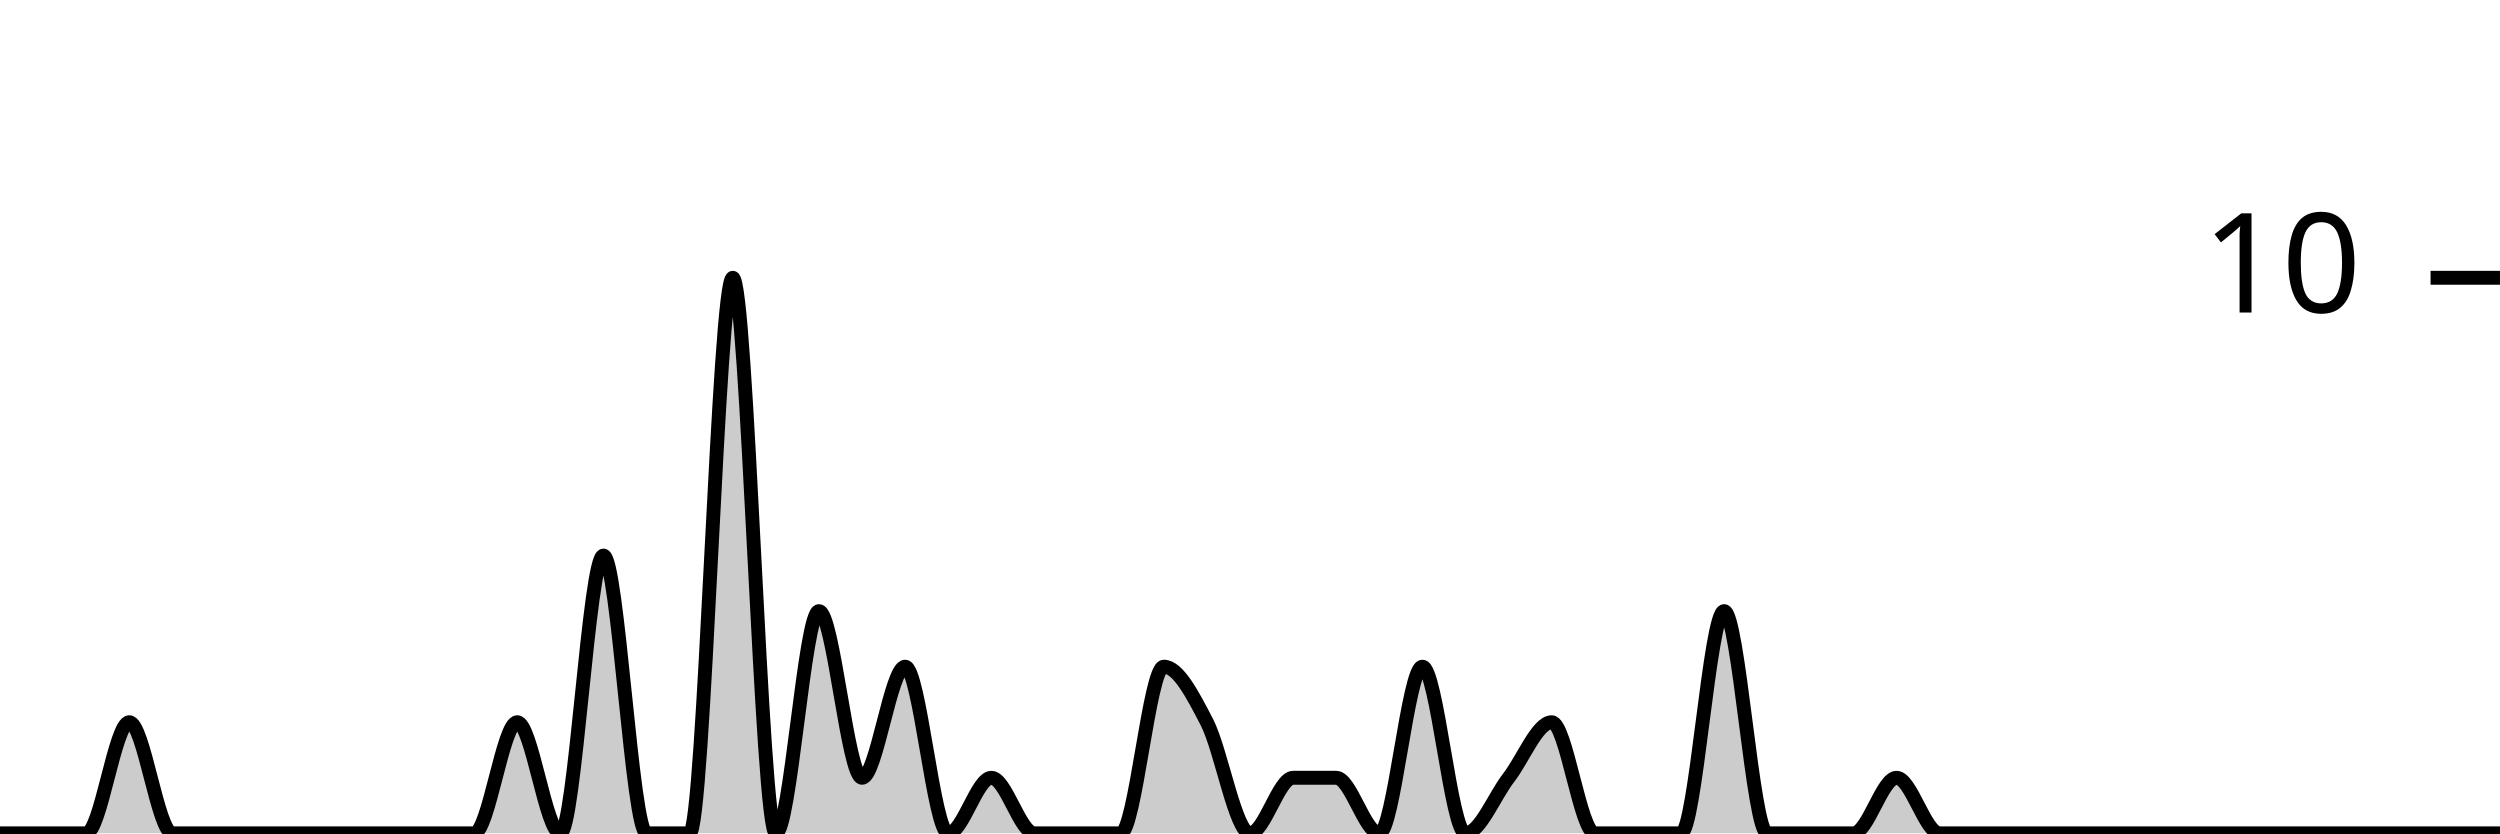
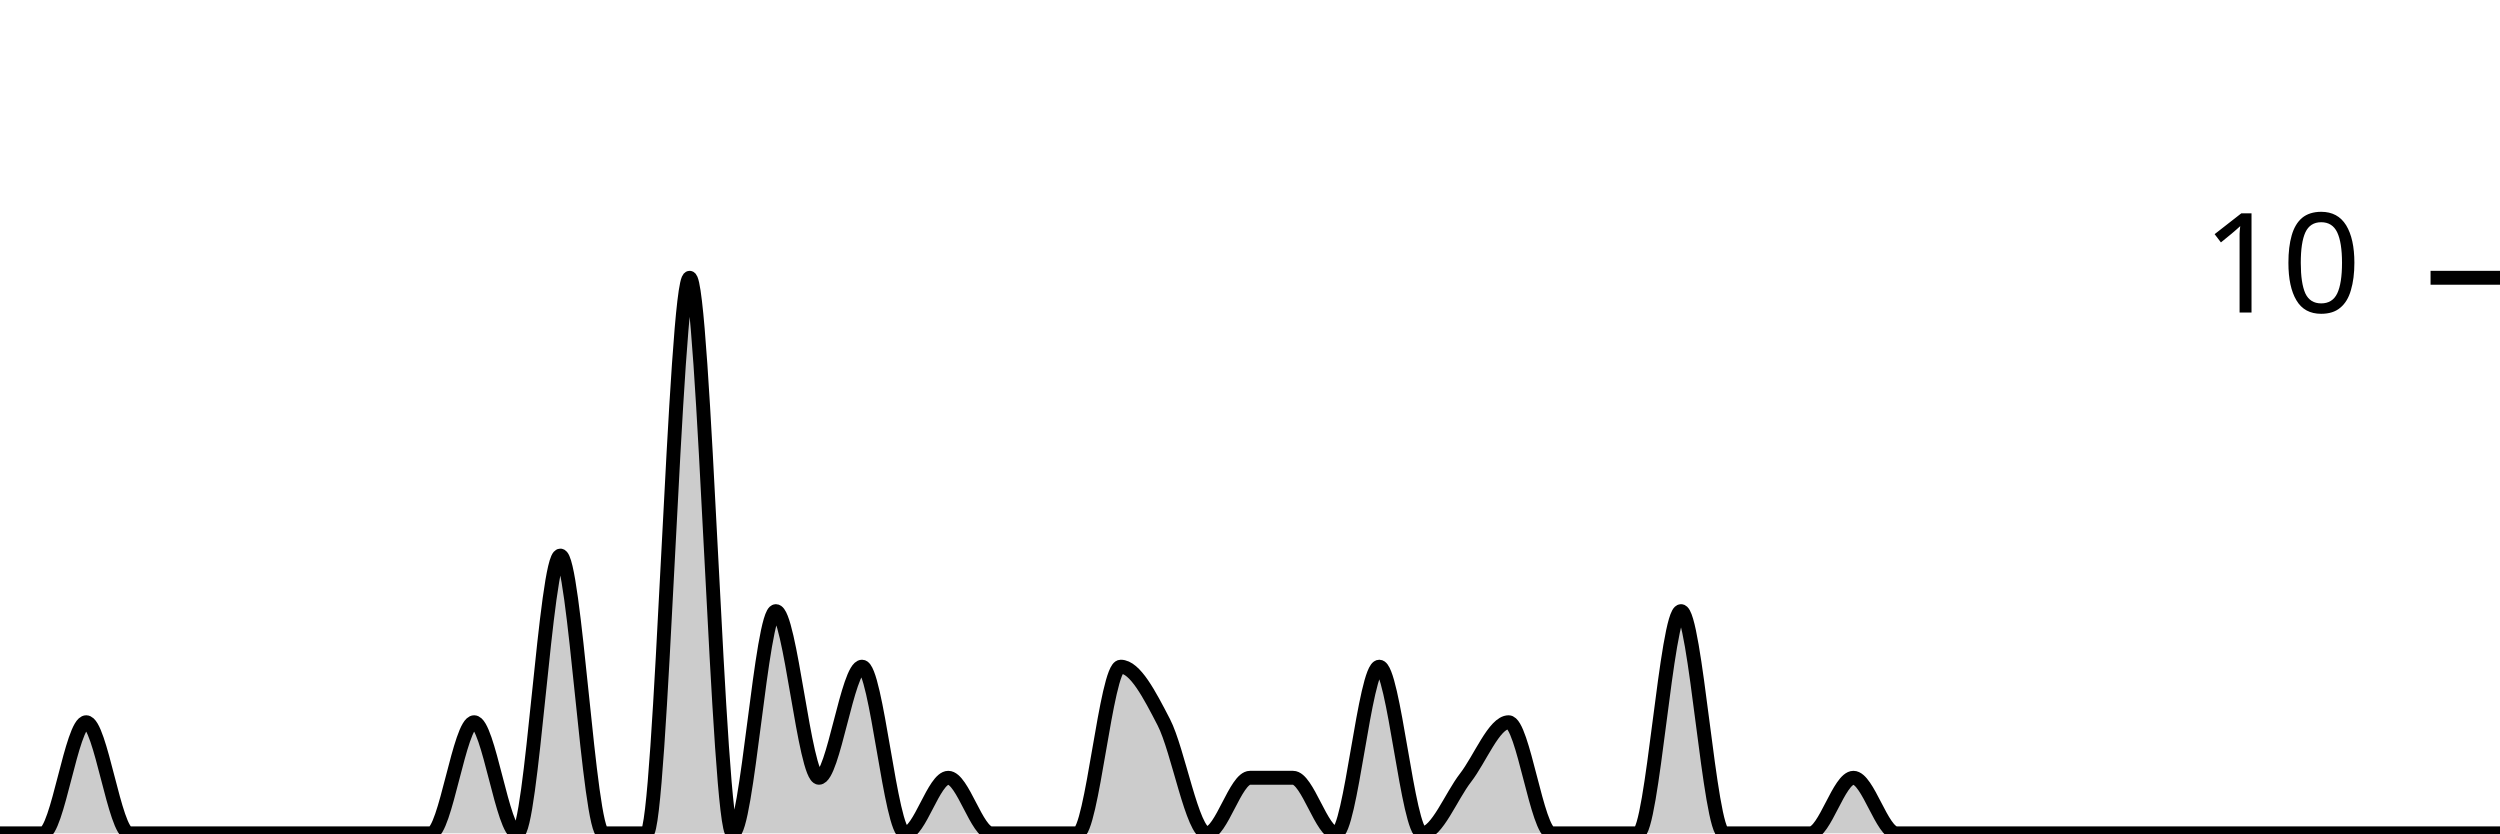
<svg xmlns="http://www.w3.org/2000/svg" viewBox="0 0 180 60">
  <g transform="translate(0,20)">
-     <path class="area" fill="rgba(0, 0, 0, 0.2)" d="M0,40C1.034,40,2.069,40,3.103,40C4.138,40,5.172,40,6.207,40C7.241,40,8.276,32,9.31,32C10.345,32,11.379,40,12.414,40C13.448,40,14.483,40,15.517,40C16.552,40,17.586,40,18.621,40C19.655,40,20.69,40,21.724,40C22.759,40,23.793,40,24.828,40C25.862,40,26.897,40,27.931,40C28.966,40,30,40,31.034,40C32.069,40,33.103,40,34.138,40C35.172,40,36.207,32,37.241,32C38.276,32,39.31,40,40.345,40C41.379,40,42.414,20,43.448,20C44.483,20,45.517,40,46.552,40C47.586,40,48.621,40,49.655,40C50.69,40,51.724,0,52.759,0C53.793,0,54.828,40,55.862,40C56.897,40,57.931,24,58.966,24C60,24,61.034,36,62.069,36C63.103,36,64.138,28,65.172,28C66.207,28,67.241,40,68.276,40C69.31,40,70.345,36,71.379,36C72.414,36,73.448,40,74.483,40C75.517,40,76.552,40,77.586,40C78.621,40,79.655,40,80.69,40C81.724,40,82.759,28,83.793,28C84.828,28,85.862,30,86.897,32C87.931,34,88.966,40,90,40C91.034,40,92.069,36,93.103,36C94.138,36,95.172,36,96.207,36C97.241,36,98.276,40,99.31,40C100.345,40,101.379,28,102.414,28C103.448,28,104.483,40,105.517,40C106.552,40,107.586,37.333,108.621,36C109.655,34.667,110.69,32,111.724,32C112.759,32,113.793,40,114.828,40C115.862,40,116.897,40,117.931,40C118.966,40,120,40,121.034,40C122.069,40,123.103,24,124.138,24C125.172,24,126.207,40,127.241,40C128.276,40,129.31,40,130.345,40C131.379,40,132.414,40,133.448,40C134.483,40,135.517,36,136.552,36C137.586,36,138.621,40,139.655,40C140.69,40,141.724,40,142.759,40C143.793,40,144.828,40,145.862,40C146.897,40,147.931,40,148.966,40C150,40,151.034,40,152.069,40C153.103,40,154.138,40,155.172,40C156.207,40,157.241,40,158.276,40C159.31,40,160.345,40,161.379,40C162.414,40,163.448,40,164.483,40C165.517,40,166.552,40,167.586,40C168.621,40,169.655,40,170.69,40C171.724,40,172.759,40,173.793,40C174.828,40,175.862,40,176.897,40C177.931,40,178.966,40,180,40L180,40C178.966,40,177.931,40,176.897,40C175.862,40,174.828,40,173.793,40C172.759,40,171.724,40,170.69,40C169.655,40,168.621,40,167.586,40C166.552,40,165.517,40,164.483,40C163.448,40,162.414,40,161.379,40C160.345,40,159.31,40,158.276,40C157.241,40,156.207,40,155.172,40C154.138,40,153.103,40,152.069,40C151.034,40,150,40,148.966,40C147.931,40,146.897,40,145.862,40C144.828,40,143.793,40,142.759,40C141.724,40,140.69,40,139.655,40C138.621,40,137.586,40,136.552,40C135.517,40,134.483,40,133.448,40C132.414,40,131.379,40,130.345,40C129.31,40,128.276,40,127.241,40C126.207,40,125.172,40,124.138,40C123.103,40,122.069,40,121.034,40C120,40,118.966,40,117.931,40C116.897,40,115.862,40,114.828,40C113.793,40,112.759,40,111.724,40C110.69,40,109.655,40,108.621,40C107.586,40,106.552,40,105.517,40C104.483,40,103.448,40,102.414,40C101.379,40,100.345,40,99.31,40C98.276,40,97.241,40,96.207,40C95.172,40,94.138,40,93.103,40C92.069,40,91.034,40,90,40C88.966,40,87.931,40,86.897,40C85.862,40,84.828,40,83.793,40C82.759,40,81.724,40,80.69,40C79.655,40,78.621,40,77.586,40C76.552,40,75.517,40,74.483,40C73.448,40,72.414,40,71.379,40C70.345,40,69.31,40,68.276,40C67.241,40,66.207,40,65.172,40C64.138,40,63.103,40,62.069,40C61.034,40,60,40,58.966,40C57.931,40,56.897,40,55.862,40C54.828,40,53.793,40,52.759,40C51.724,40,50.69,40,49.655,40C48.621,40,47.586,40,46.552,40C45.517,40,44.483,40,43.448,40C42.414,40,41.379,40,40.345,40C39.31,40,38.276,40,37.241,40C36.207,40,35.172,40,34.138,40C33.103,40,32.069,40,31.034,40C30,40,28.966,40,27.931,40C26.897,40,25.862,40,24.828,40C23.793,40,22.759,40,21.724,40C20.69,40,19.655,40,18.621,40C17.586,40,16.552,40,15.517,40C14.483,40,13.448,40,12.414,40C11.379,40,10.345,40,9.31,40C8.276,40,7.241,40,6.207,40C5.172,40,4.138,40,3.103,40C2.069,40,1.034,40,0,40Z" />
-     <path class="line" stroke="black" fill="none" d="M0,40C1.034,40,2.069,40,3.103,40C4.138,40,5.172,40,6.207,40C7.241,40,8.276,32,9.31,32C10.345,32,11.379,40,12.414,40C13.448,40,14.483,40,15.517,40C16.552,40,17.586,40,18.621,40C19.655,40,20.69,40,21.724,40C22.759,40,23.793,40,24.828,40C25.862,40,26.897,40,27.931,40C28.966,40,30,40,31.034,40C32.069,40,33.103,40,34.138,40C35.172,40,36.207,32,37.241,32C38.276,32,39.31,40,40.345,40C41.379,40,42.414,20,43.448,20C44.483,20,45.517,40,46.552,40C47.586,40,48.621,40,49.655,40C50.69,40,51.724,0,52.759,0C53.793,0,54.828,40,55.862,40C56.897,40,57.931,24,58.966,24C60,24,61.034,36,62.069,36C63.103,36,64.138,28,65.172,28C66.207,28,67.241,40,68.276,40C69.31,40,70.345,36,71.379,36C72.414,36,73.448,40,74.483,40C75.517,40,76.552,40,77.586,40C78.621,40,79.655,40,80.69,40C81.724,40,82.759,28,83.793,28C84.828,28,85.862,30,86.897,32C87.931,34,88.966,40,90,40C91.034,40,92.069,36,93.103,36C94.138,36,95.172,36,96.207,36C97.241,36,98.276,40,99.31,40C100.345,40,101.379,28,102.414,28C103.448,28,104.483,40,105.517,40C106.552,40,107.586,37.333,108.621,36C109.655,34.667,110.69,32,111.724,32C112.759,32,113.793,40,114.828,40C115.862,40,116.897,40,117.931,40C118.966,40,120,40,121.034,40C122.069,40,123.103,24,124.138,24C125.172,24,126.207,40,127.241,40C128.276,40,129.31,40,130.345,40C131.379,40,132.414,40,133.448,40C134.483,40,135.517,36,136.552,36C137.586,36,138.621,40,139.655,40C140.69,40,141.724,40,142.759,40C143.793,40,144.828,40,145.862,40C146.897,40,147.931,40,148.966,40C150,40,151.034,40,152.069,40C153.103,40,154.138,40,155.172,40C156.207,40,157.241,40,158.276,40C159.31,40,160.345,40,161.379,40C162.414,40,163.448,40,164.483,40C165.517,40,166.552,40,167.586,40C168.621,40,169.655,40,170.69,40C171.724,40,172.759,40,173.793,40C174.828,40,175.862,40,176.897,40C177.931,40,178.966,40,180,40" />
+     <path class="area" fill="rgba(0, 0, 0, 0.2)" d="M0,40C1.034,40,2.069,40,3.103,40C4.138,40,5.172,32,6.207,32C7.241,32,8.276,40,9.31,40C10.345,40,11.379,40,12.414,40C13.448,40,14.483,40,15.517,40C16.552,40,17.586,40,18.621,40C19.655,40,20.69,40,21.724,40C22.759,40,23.793,40,24.828,40C25.862,40,26.897,40,27.931,40C28.966,40,30,40,31.034,40C32.069,40,33.103,32,34.138,32C35.172,32,36.207,40,37.241,40C38.276,40,39.31,20,40.345,20C41.379,20,42.414,40,43.448,40C44.483,40,45.517,40,46.552,40C47.586,40,48.621,0,49.655,0C50.69,0,51.724,40,52.759,40C53.793,40,54.828,24,55.862,24C56.897,24,57.931,36,58.966,36C60,36,61.034,28,62.069,28C63.103,28,64.138,40,65.172,40C66.207,40,67.241,36,68.276,36C69.31,36,70.345,40,71.379,40C72.414,40,73.448,40,74.483,40C75.517,40,76.552,40,77.586,40C78.621,40,79.655,28,80.69,28C81.724,28,82.759,30,83.793,32C84.828,34,85.862,40,86.897,40C87.931,40,88.966,36,90,36C91.034,36,92.069,36,93.103,36C94.138,36,95.172,40,96.207,40C97.241,40,98.276,28,99.31,28C100.345,28,101.379,40,102.414,40C103.448,40,104.483,37.333,105.517,36C106.552,34.667,107.586,32,108.621,32C109.655,32,110.69,40,111.724,40C112.759,40,113.793,40,114.828,40C115.862,40,116.897,40,117.931,40C118.966,40,120,24,121.034,24C122.069,24,123.103,40,124.138,40C125.172,40,126.207,40,127.241,40C128.276,40,129.31,40,130.345,40C131.379,40,132.414,36,133.448,36C134.483,36,135.517,40,136.552,40C137.586,40,138.621,40,139.655,40C140.69,40,141.724,40,142.759,40C143.793,40,144.828,40,145.862,40C146.897,40,147.931,40,148.966,40C150,40,151.034,40,152.069,40C153.103,40,154.138,40,155.172,40C156.207,40,157.241,40,158.276,40C159.31,40,160.345,40,161.379,40C162.414,40,163.448,40,164.483,40C165.517,40,166.552,40,167.586,40C168.621,40,169.655,40,170.69,40C171.724,40,172.759,40,173.793,40C174.828,40,175.862,40,176.897,40C177.931,40,178.966,40,180,40L180,40C178.966,40,177.931,40,176.897,40C175.862,40,174.828,40,173.793,40C172.759,40,171.724,40,170.69,40C169.655,40,168.621,40,167.586,40C166.552,40,165.517,40,164.483,40C163.448,40,162.414,40,161.379,40C160.345,40,159.31,40,158.276,40C157.241,40,156.207,40,155.172,40C154.138,40,153.103,40,152.069,40C151.034,40,150,40,148.966,40C147.931,40,146.897,40,145.862,40C144.828,40,143.793,40,142.759,40C141.724,40,140.69,40,139.655,40C138.621,40,137.586,40,136.552,40C135.517,40,134.483,40,133.448,40C132.414,40,131.379,40,130.345,40C129.31,40,128.276,40,127.241,40C126.207,40,125.172,40,124.138,40C123.103,40,122.069,40,121.034,40C120,40,118.966,40,117.931,40C116.897,40,115.862,40,114.828,40C113.793,40,112.759,40,111.724,40C110.69,40,109.655,40,108.621,40C107.586,40,106.552,40,105.517,40C104.483,40,103.448,40,102.414,40C101.379,40,100.345,40,99.31,40C98.276,40,97.241,40,96.207,40C95.172,40,94.138,40,93.103,40C92.069,40,91.034,40,90,40C88.966,40,87.931,40,86.897,40C85.862,40,84.828,40,83.793,40C82.759,40,81.724,40,80.69,40C79.655,40,78.621,40,77.586,40C76.552,40,75.517,40,74.483,40C73.448,40,72.414,40,71.379,40C70.345,40,69.31,40,68.276,40C67.241,40,66.207,40,65.172,40C64.138,40,63.103,40,62.069,40C61.034,40,60,40,58.966,40C57.931,40,56.897,40,55.862,40C54.828,40,53.793,40,52.759,40C51.724,40,50.69,40,49.655,40C48.621,40,47.586,40,46.552,40C45.517,40,44.483,40,43.448,40C42.414,40,41.379,40,40.345,40C39.31,40,38.276,40,37.241,40C36.207,40,35.172,40,34.138,40C33.103,40,32.069,40,31.034,40C30,40,28.966,40,27.931,40C26.897,40,25.862,40,24.828,40C23.793,40,22.759,40,21.724,40C20.69,40,19.655,40,18.621,40C17.586,40,16.552,40,15.517,40C14.483,40,13.448,40,12.414,40C11.379,40,10.345,40,9.31,40C8.276,40,7.241,40,6.207,40C5.172,40,4.138,40,3.103,40C2.069,40,1.034,40,0,40Z" />
+     <path class="line" stroke="black" fill="none" d="M0,40C1.034,40,2.069,40,3.103,40C4.138,40,5.172,32,6.207,32C7.241,32,8.276,40,9.31,40C10.345,40,11.379,40,12.414,40C13.448,40,14.483,40,15.517,40C16.552,40,17.586,40,18.621,40C19.655,40,20.69,40,21.724,40C22.759,40,23.793,40,24.828,40C25.862,40,26.897,40,27.931,40C28.966,40,30,40,31.034,40C32.069,40,33.103,32,34.138,32C35.172,32,36.207,40,37.241,40C38.276,40,39.31,20,40.345,20C41.379,20,42.414,40,43.448,40C44.483,40,45.517,40,46.552,40C47.586,40,48.621,0,49.655,0C50.69,0,51.724,40,52.759,40C53.793,40,54.828,24,55.862,24C56.897,24,57.931,36,58.966,36C60,36,61.034,28,62.069,28C63.103,28,64.138,40,65.172,40C66.207,40,67.241,36,68.276,36C69.31,36,70.345,40,71.379,40C72.414,40,73.448,40,74.483,40C75.517,40,76.552,40,77.586,40C78.621,40,79.655,28,80.69,28C81.724,28,82.759,30,83.793,32C84.828,34,85.862,40,86.897,40C87.931,40,88.966,36,90,36C91.034,36,92.069,36,93.103,36C94.138,36,95.172,40,96.207,40C97.241,40,98.276,28,99.31,28C100.345,28,101.379,40,102.414,40C103.448,40,104.483,37.333,105.517,36C106.552,34.667,107.586,32,108.621,32C109.655,32,110.69,40,111.724,40C112.759,40,113.793,40,114.828,40C115.862,40,116.897,40,117.931,40C118.966,40,120,24,121.034,24C122.069,24,123.103,40,124.138,40C125.172,40,126.207,40,127.241,40C128.276,40,129.31,40,130.345,40C131.379,40,132.414,36,133.448,36C134.483,36,135.517,40,136.552,40C137.586,40,138.621,40,139.655,40C140.69,40,141.724,40,142.759,40C143.793,40,144.828,40,145.862,40C146.897,40,147.931,40,148.966,40C150,40,151.034,40,152.069,40C153.103,40,154.138,40,155.172,40C156.207,40,157.241,40,158.276,40C159.31,40,160.345,40,161.379,40C162.414,40,163.448,40,164.483,40C165.517,40,166.552,40,167.586,40C168.621,40,169.655,40,170.69,40C171.724,40,172.759,40,173.793,40C174.828,40,175.862,40,176.897,40C177.931,40,178.966,40,180,40" />
    <path class="axis-ceiling" stroke-width="1" stroke="black" fill="none" d="M175,0L180,0" />
    <text class="axis-ceiling-label" font-family="sans-serif" text-anchor="end" font-size="10px" x="170" y="2.5">10</text>
  </g>
</svg>
